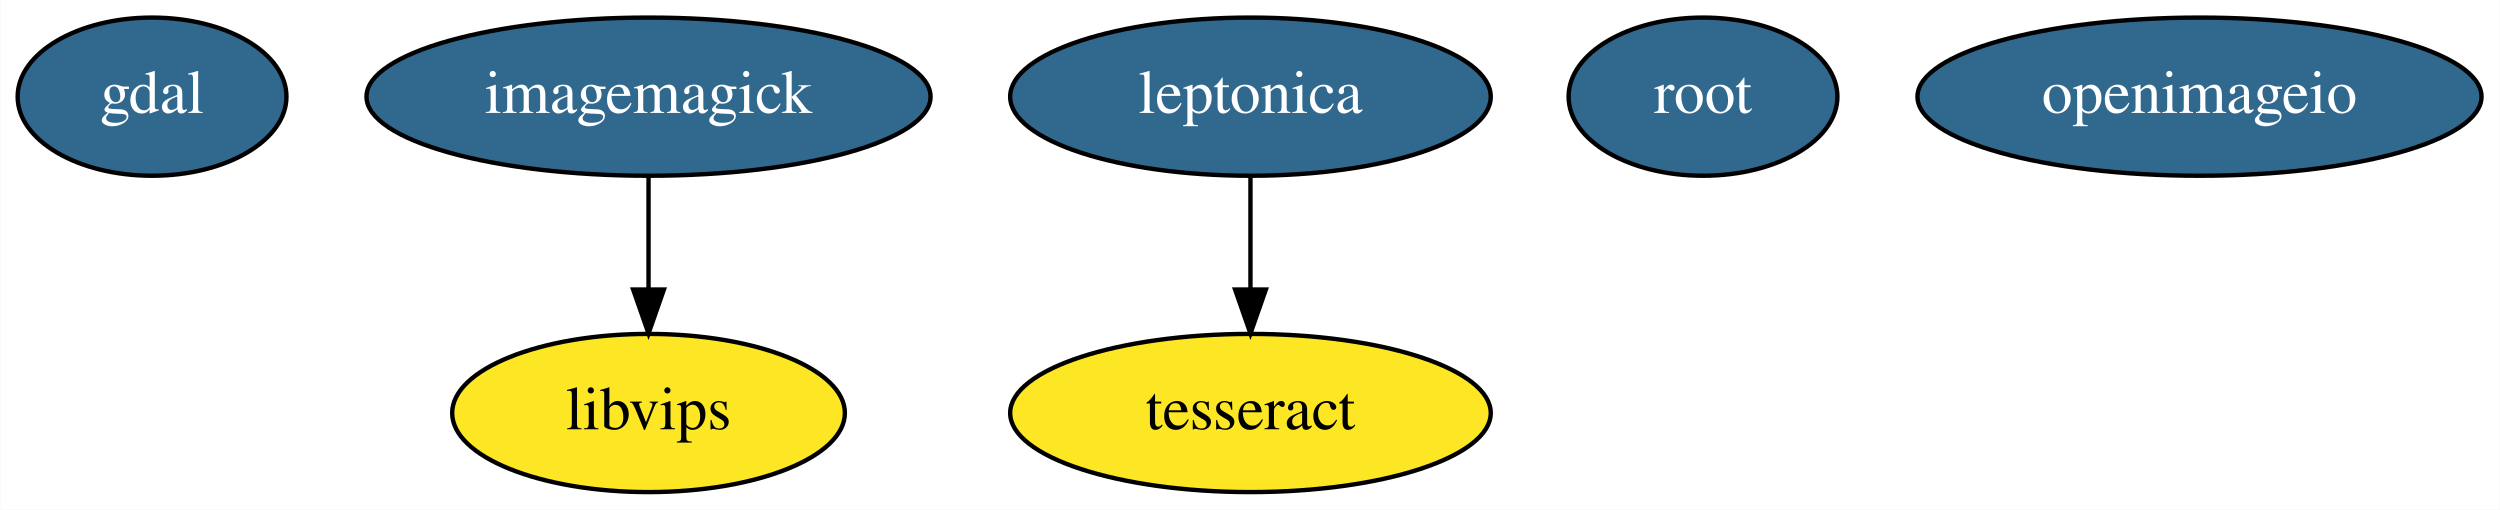
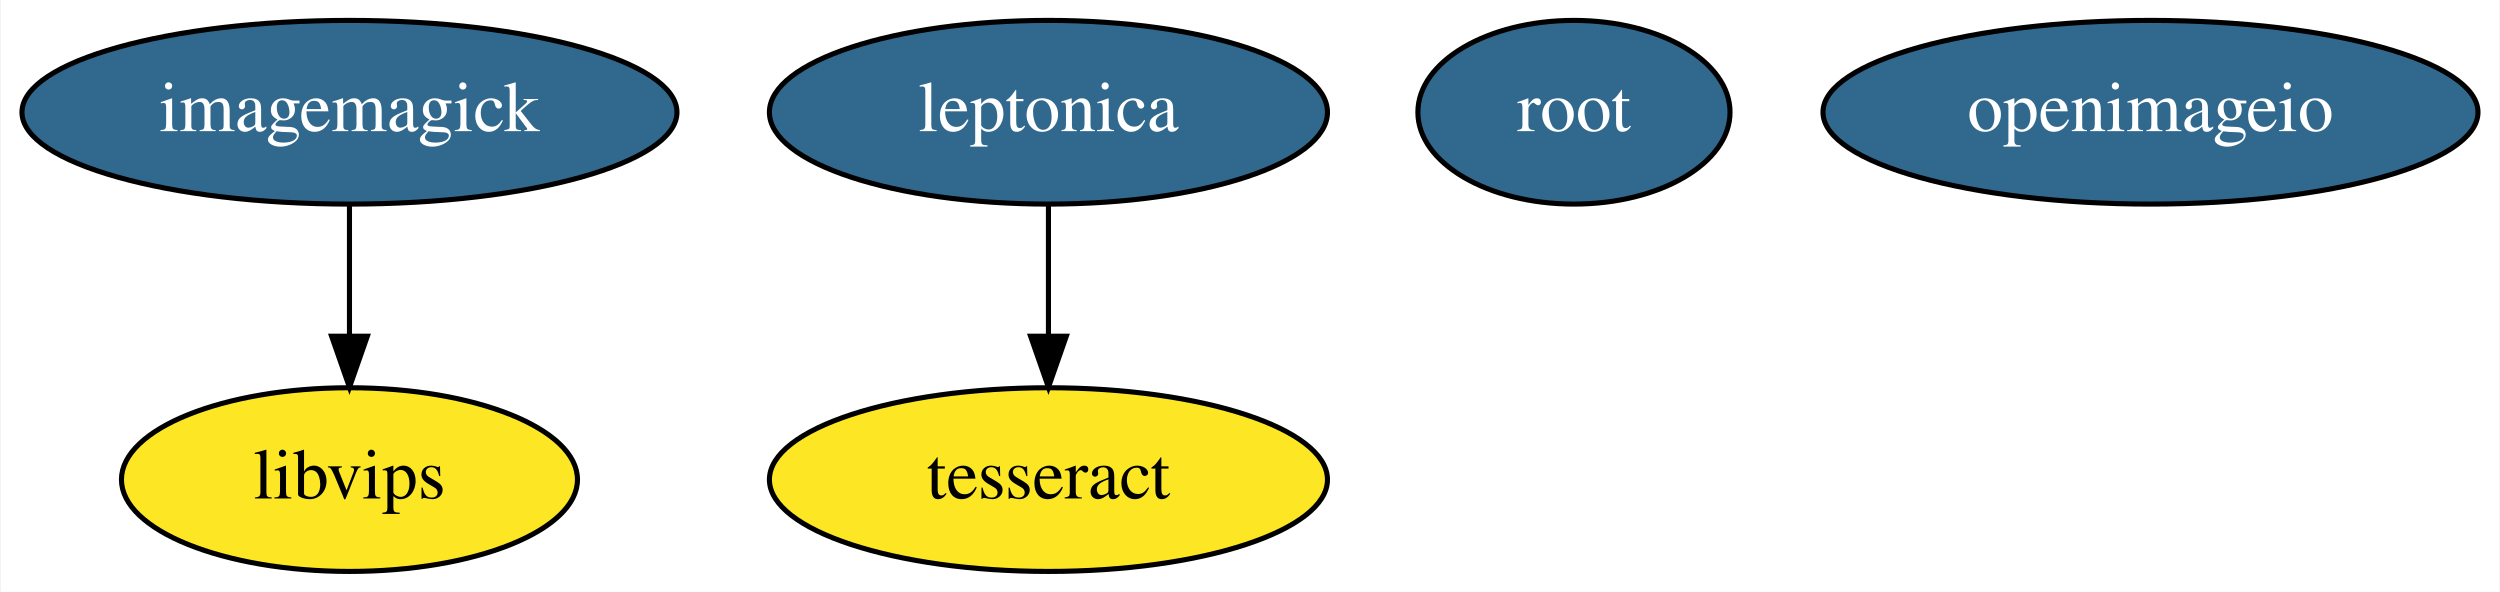
- <svg xmlns="http://www.w3.org/2000/svg" width="569pt" height="116pt" viewBox="0.00 0.00 568.89 116.00">
+ <svg xmlns="http://www.w3.org/2000/svg" width="490pt" height="116pt" viewBox="0.00 0.00 489.69 116.00">
  <g id="graph0" class="graph" transform="scale(1 1) rotate(0) translate(4 112)">
-     <polygon fill="white" stroke="transparent" points="-4,4 -4,-112 564.89,-112 564.89,4 -4,4" />
+     <polygon fill="white" stroke="transparent" points="-4,4 -4,-112 485.69,-112 485.69,4 -4,4" />
    <g id="node1" class="node">
-       <ellipse fill="#31688e" stroke="black" cx="30.55" cy="-90" rx="30.59" ry="18" />
-       <text text-anchor="middle" x="30.55" y="-86.3" font-family="Times,serif" font-size="14.00" fill="white">gdal</text>
+       <ellipse fill="#31688e" stroke="black" cx="64.34" cy="-90" rx="64.19" ry="18" />
+       <text text-anchor="middle" x="64.34" y="-86.3" font-family="Times,serif" font-size="14.00" fill="white">imagemagick</text>
+     </g>
+     <g id="node6" class="node">
+       <ellipse fill="#fde725" stroke="black" cx="64.34" cy="-18" rx="44.69" ry="18" />
+       <text text-anchor="middle" x="64.34" y="-14.3" font-family="Times,serif" font-size="14.00">libvips</text>
+     </g>
+     <g id="edge1" class="edge">
+       <path fill="none" stroke="black" d="M64.34,-71.7C64.34,-63.98 64.34,-54.71 64.34,-46.11" />
+       <polygon fill="black" stroke="black" points="67.84,-46.1 64.34,-36.1 60.84,-46.1 67.84,-46.1" />
    </g>
    <g id="node2" class="node">
-       <ellipse fill="#31688e" stroke="black" cx="143.55" cy="-90" rx="64.19" ry="18" />
-       <text text-anchor="middle" x="143.55" y="-86.3" font-family="Times,serif" font-size="14.00" fill="white">imagemagick</text>
-     </g>
-     <g id="node7" class="node">
-       <ellipse fill="#fde725" stroke="black" cx="143.55" cy="-18" rx="44.69" ry="18" />
-       <text text-anchor="middle" x="143.55" y="-14.3" font-family="Times,serif" font-size="14.00">libvips</text>
-     </g>
-     <g id="edge1" class="edge">
-       <path fill="none" stroke="black" d="M143.55,-71.7C143.55,-63.98 143.55,-54.71 143.55,-46.11" />
-       <polygon fill="black" stroke="black" points="147.05,-46.1 143.55,-36.1 140.05,-46.1 147.05,-46.1" />
+       <ellipse fill="#31688e" stroke="black" cx="201.34" cy="-90" rx="54.69" ry="18" />
+       <text text-anchor="middle" x="201.34" y="-86.3" font-family="Times,serif" font-size="14.00" fill="white">leptonica</text>
    </g>
    <g id="node3" class="node">
-       <ellipse fill="#31688e" stroke="black" cx="280.55" cy="-90" rx="54.69" ry="18" />
-       <text text-anchor="middle" x="280.55" y="-86.3" font-family="Times,serif" font-size="14.00" fill="white">leptonica</text>
+       <ellipse fill="#fde725" stroke="black" cx="201.34" cy="-18" rx="54.69" ry="18" />
+       <text text-anchor="middle" x="201.34" y="-14.3" font-family="Times,serif" font-size="14.00">tesseract</text>
+     </g>
+     <g id="edge2" class="edge">
+       <path fill="none" stroke="black" d="M201.34,-71.7C201.34,-63.98 201.34,-54.71 201.34,-46.11" />
+       <polygon fill="black" stroke="black" points="204.84,-46.1 201.34,-36.1 197.84,-46.1 204.84,-46.1" />
    </g>
    <g id="node4" class="node">
-       <ellipse fill="#fde725" stroke="black" cx="280.55" cy="-18" rx="54.69" ry="18" />
-       <text text-anchor="middle" x="280.55" y="-14.3" font-family="Times,serif" font-size="14.00">tesseract</text>
-     </g>
-     <g id="edge2" class="edge">
-       <path fill="none" stroke="black" d="M280.55,-71.7C280.55,-63.98 280.55,-54.71 280.55,-46.11" />
-       <polygon fill="black" stroke="black" points="284.05,-46.1 280.55,-36.1 277.05,-46.1 284.05,-46.1" />
+       <ellipse fill="#31688e" stroke="black" cx="304.34" cy="-90" rx="30.59" ry="18" />
+       <text text-anchor="middle" x="304.34" y="-86.3" font-family="Times,serif" font-size="14.00" fill="white">root</text>
    </g>
    <g id="node5" class="node">
-       <ellipse fill="#31688e" stroke="black" cx="383.55" cy="-90" rx="30.59" ry="18" />
-       <text text-anchor="middle" x="383.55" y="-86.3" font-family="Times,serif" font-size="14.00" fill="white">root</text>
-     </g>
-     <g id="node6" class="node">
-       <ellipse fill="#31688e" stroke="black" cx="496.55" cy="-90" rx="64.19" ry="18" />
-       <text text-anchor="middle" x="496.55" y="-86.3" font-family="Times,serif" font-size="14.00" fill="white">openimageio</text>
+       <ellipse fill="#31688e" stroke="black" cx="417.34" cy="-90" rx="64.19" ry="18" />
+       <text text-anchor="middle" x="417.34" y="-86.3" font-family="Times,serif" font-size="14.00" fill="white">openimageio</text>
    </g>
  </g>
</svg>
